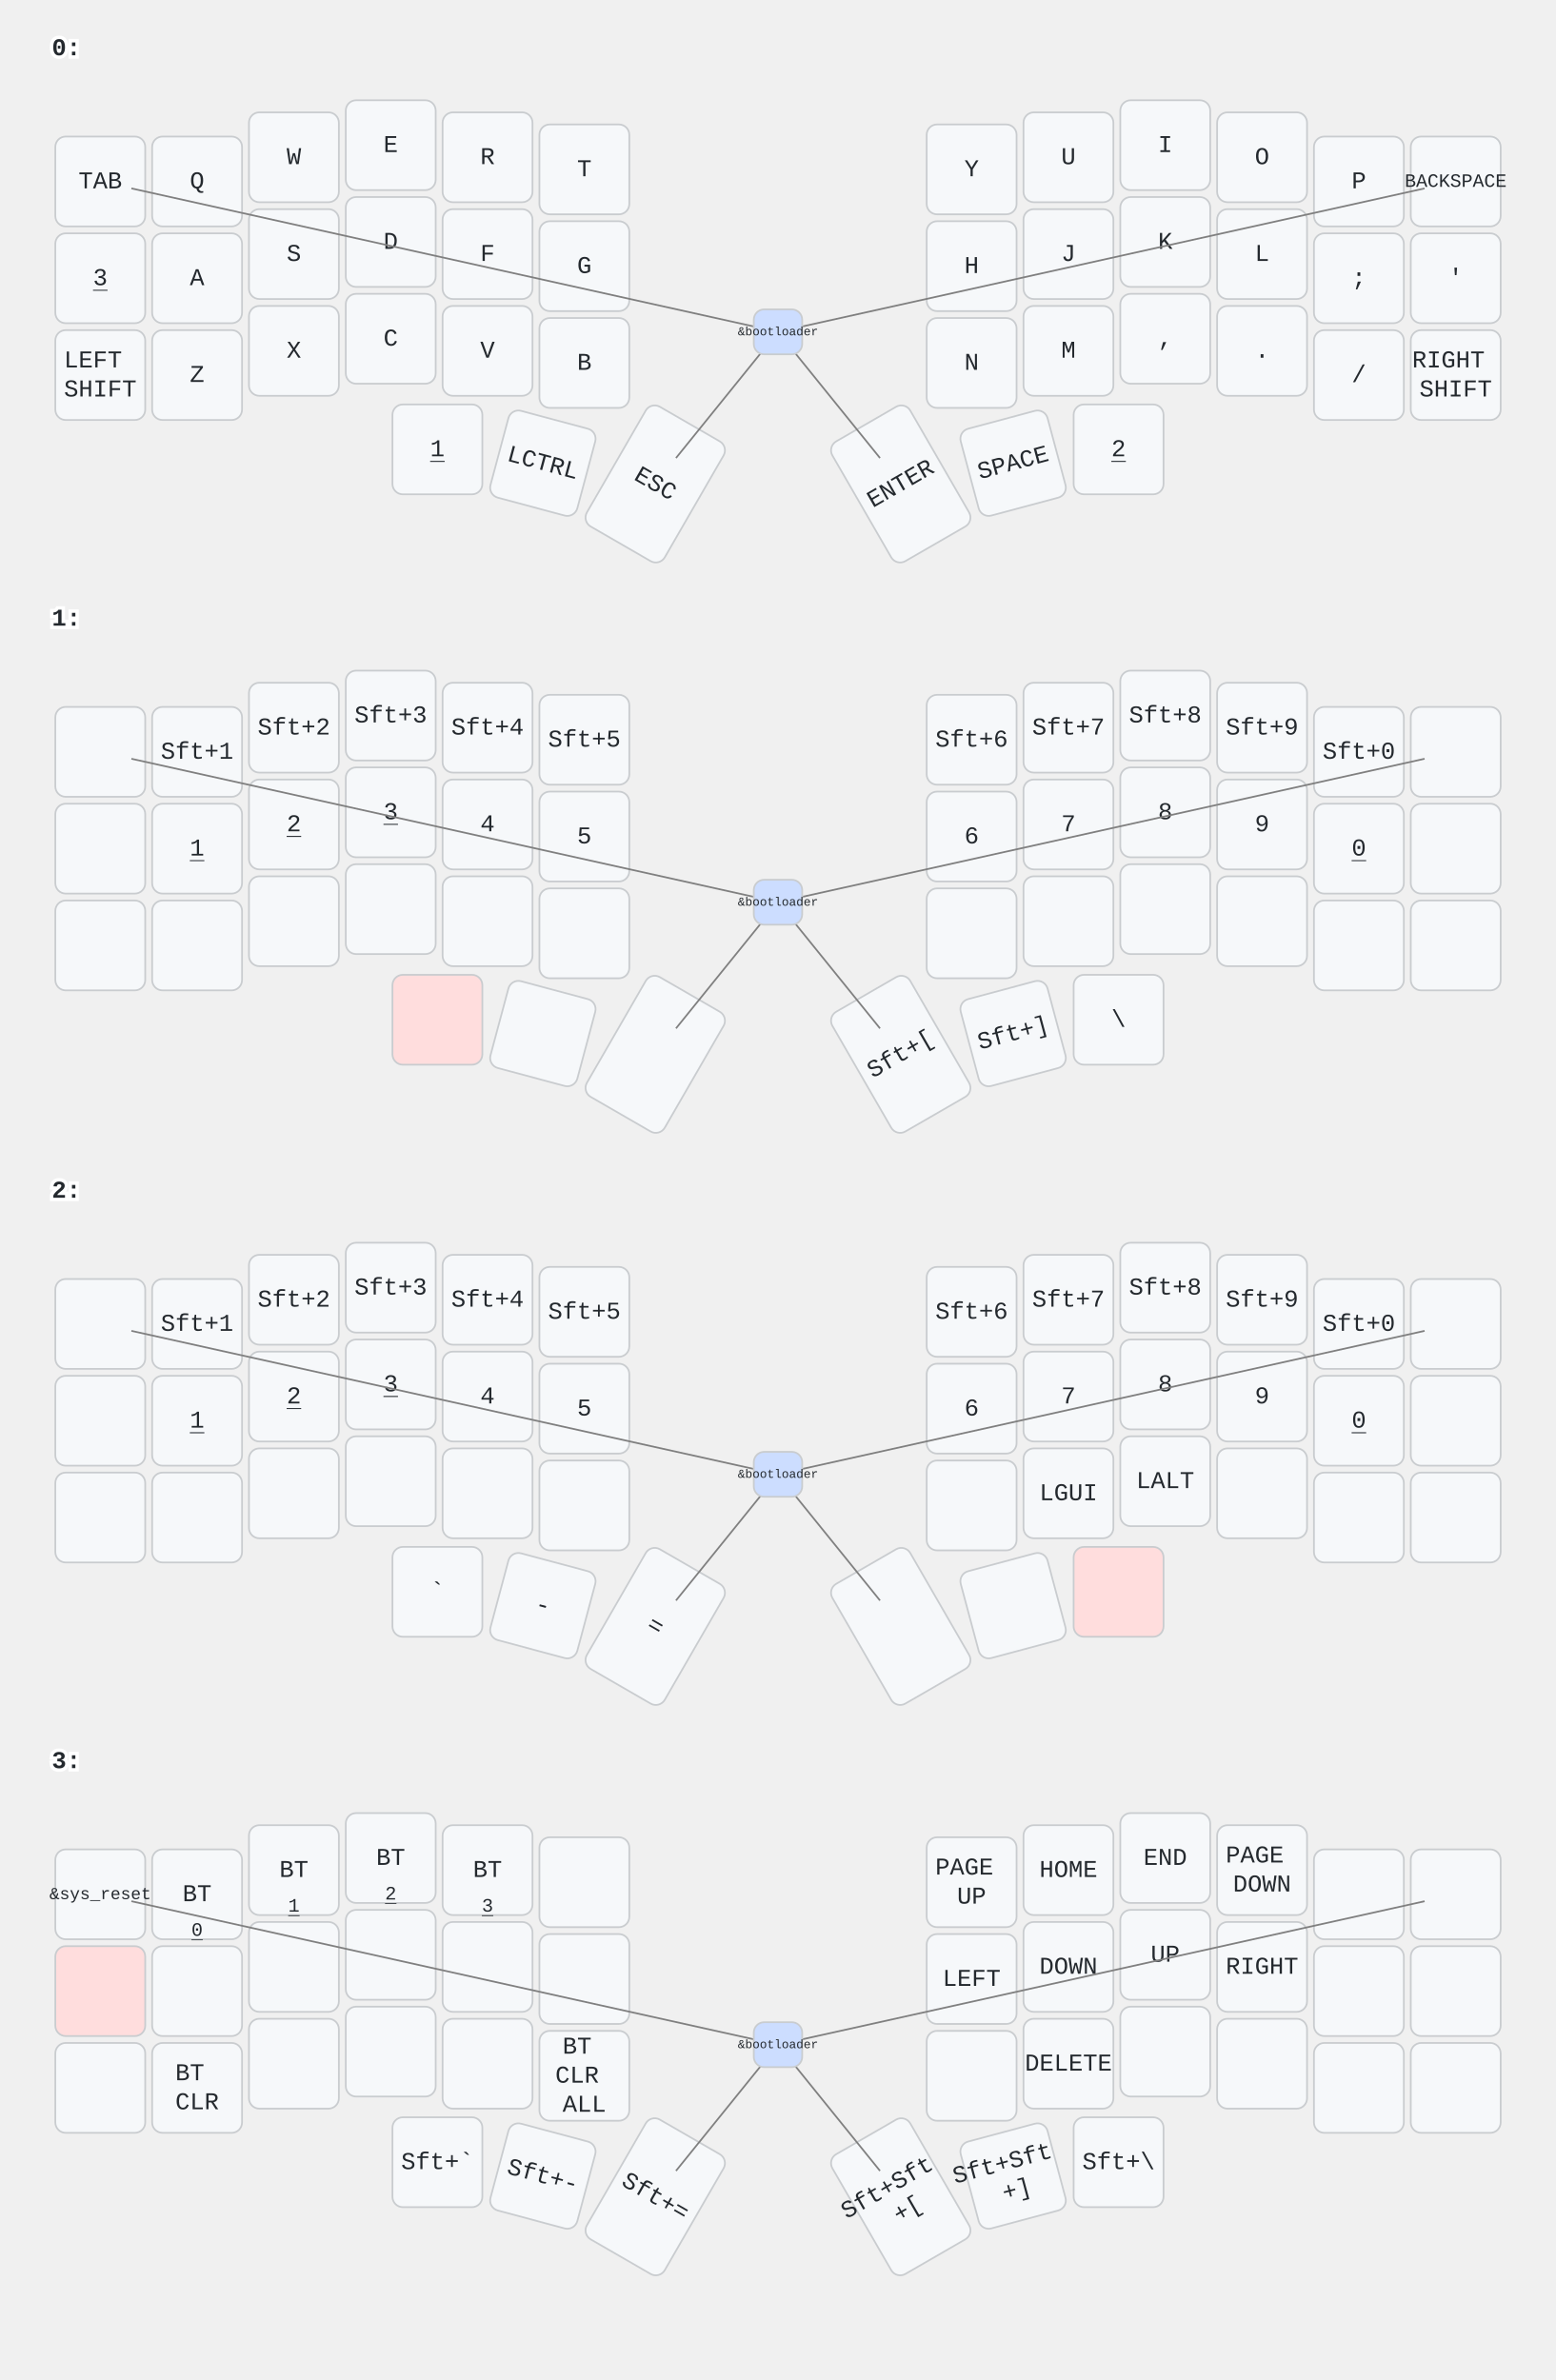
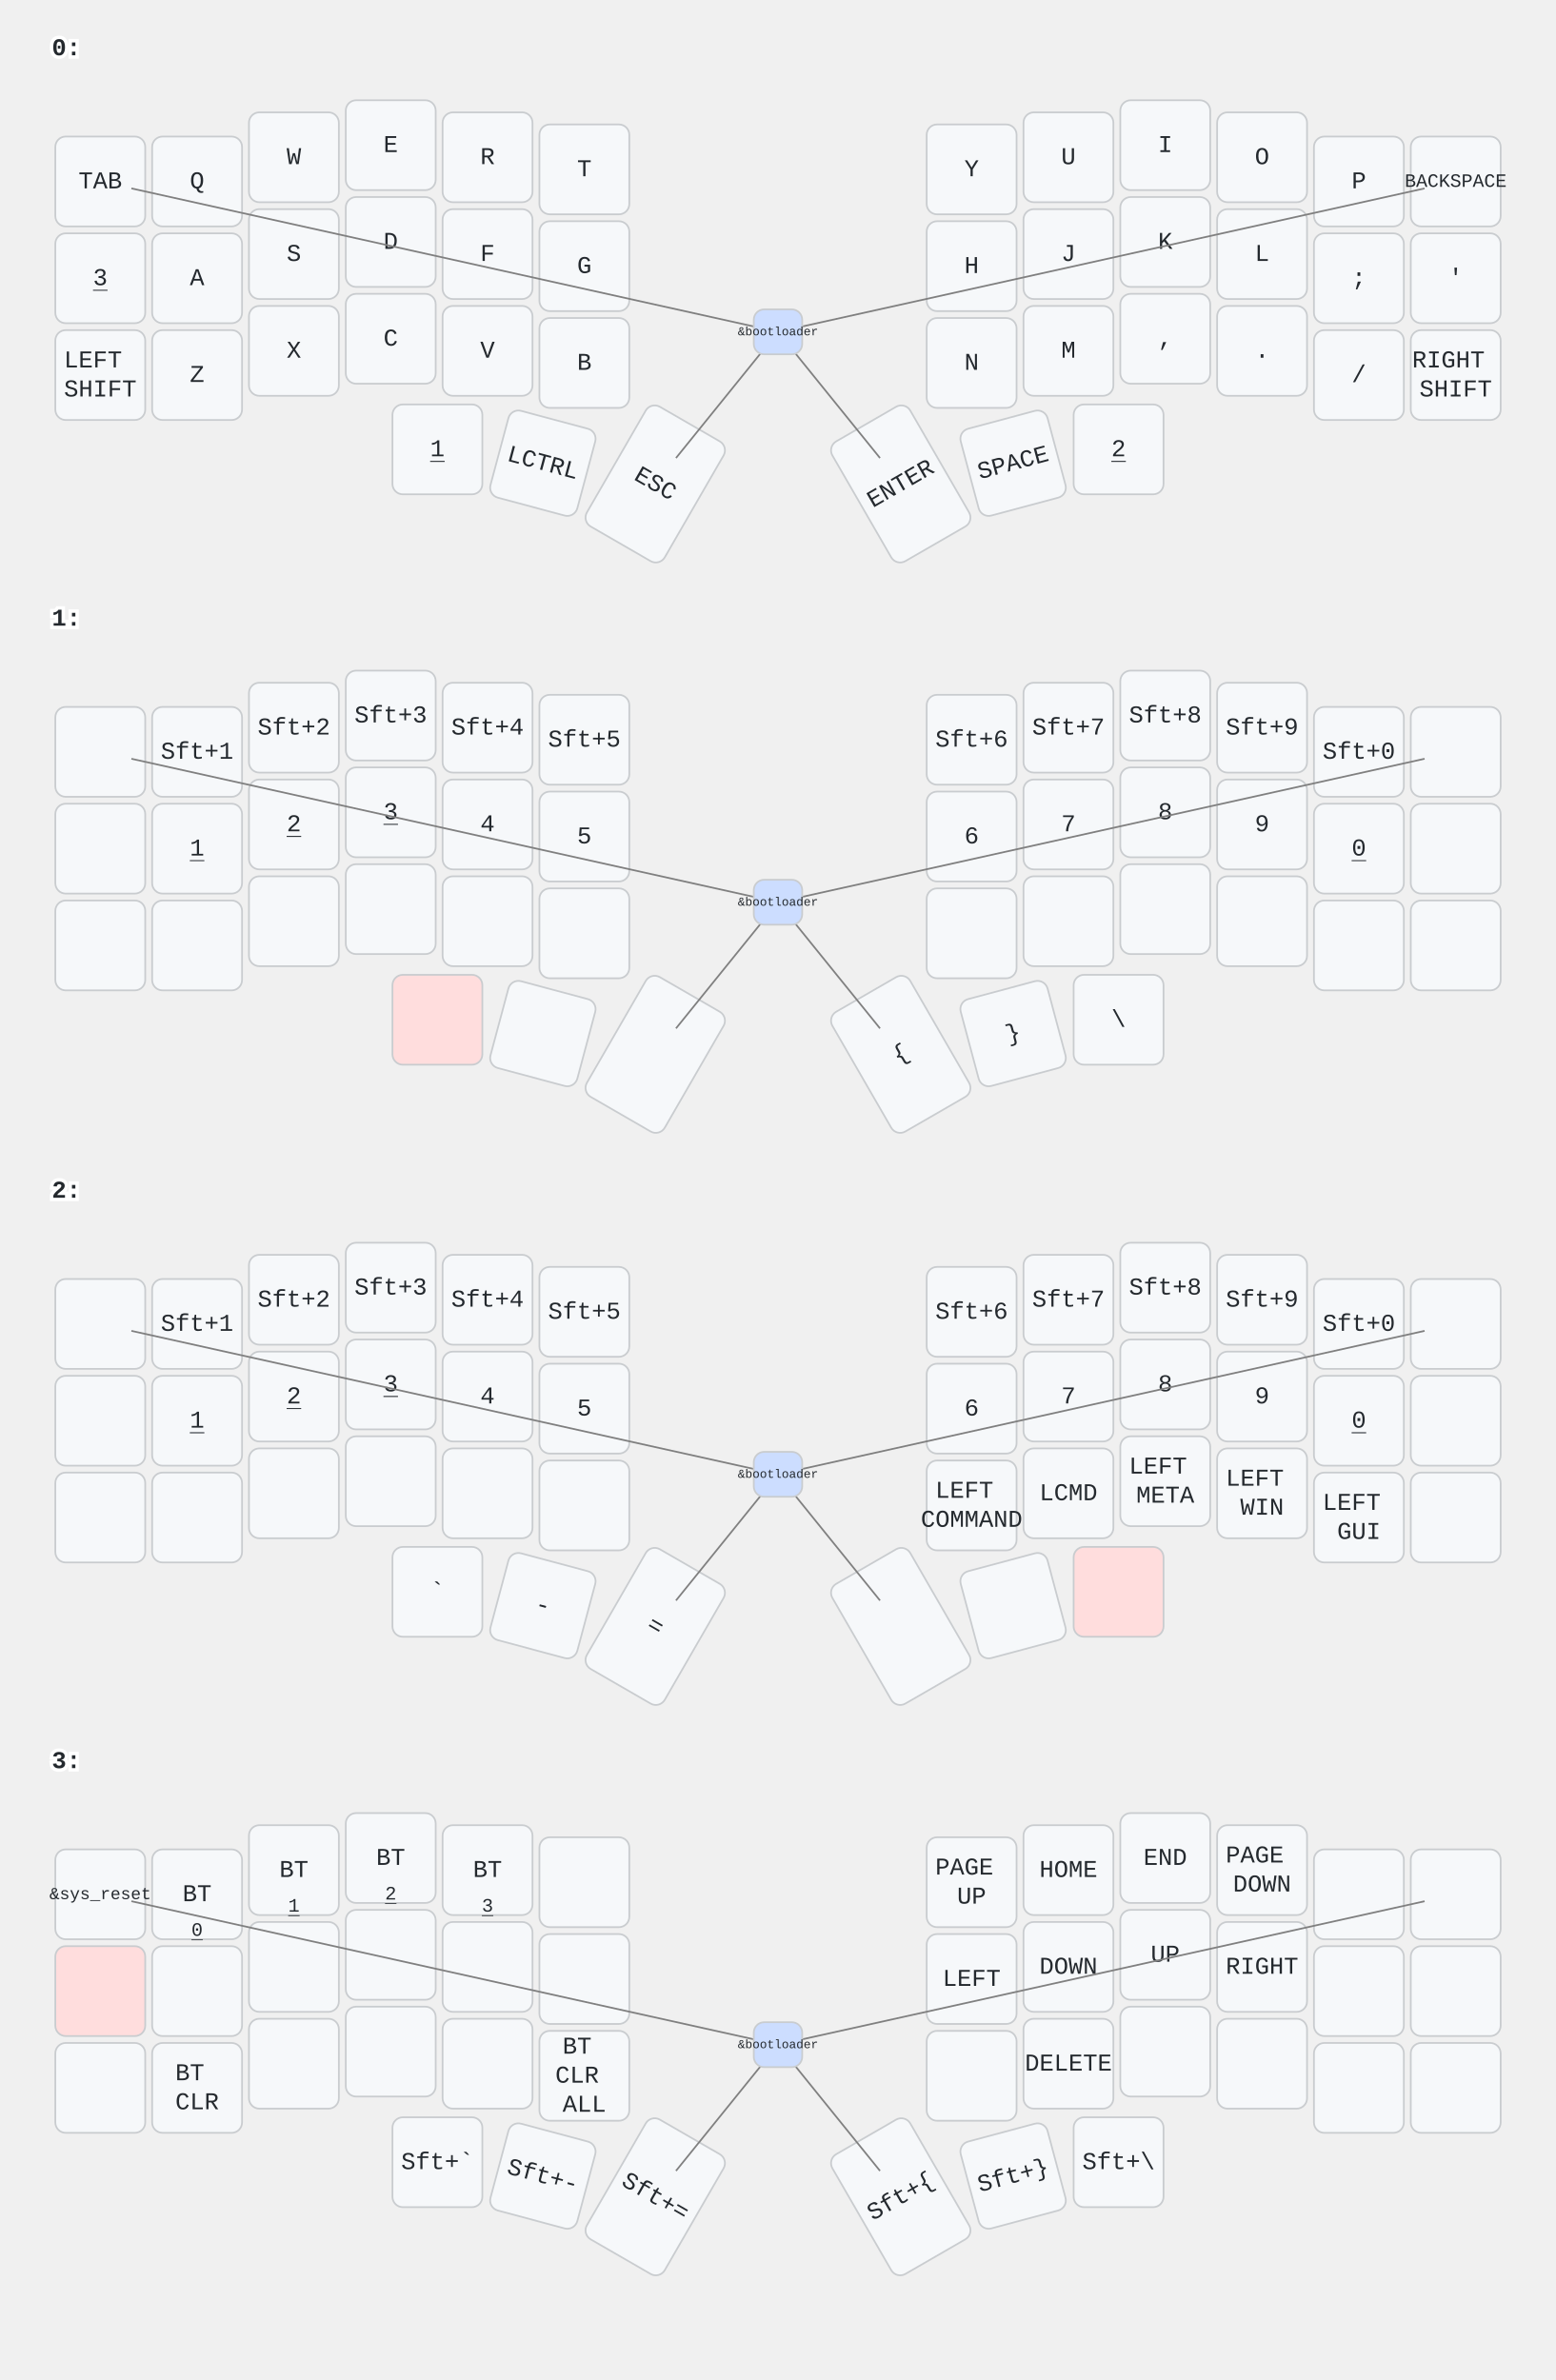
<svg xmlns="http://www.w3.org/2000/svg" width="900" height="1377" viewBox="0 0 900 1377" class="keymap">
  <style>/* inherit to force styles through use tags */
svg path {
    fill: inherit;
}

/* font and background color specifications */
svg.keymap {
    font-family: SFMono-Regular,Consolas,Liberation Mono,Menlo,monospace;
    font-size: 14px;
    font-kerning: normal;
    text-rendering: optimizeLegibility;
    fill: #24292e;
}

/* default key styling */
rect.key {
    fill: #f6f8fa;
}

rect.key, rect.combo {
    stroke: #c9cccf;
    stroke-width: 1;
}

/* default key side styling, only used is draw_key_sides is set */
rect.side {
    filter: brightness(90%);
}

/* color accent for combo boxes */
rect.combo, rect.combo-separate {
    fill: #cdf;
}

/* color accent for held keys */
rect.held, rect.combo.held {
    fill: #fdd;
}

/* color accent for ghost (optional) keys */
rect.ghost, rect.combo.ghost {
    stroke-dasharray: 4, 4;
    stroke-width: 2;
}

text {
    text-anchor: middle;
    dominant-baseline: middle;
}

/* styling for layer labels */
text.label {
    font-weight: bold;
    text-anchor: start;
    stroke: white;
    stroke-width: 4;
    paint-order: stroke;
}

/* styling for optional footer */
text.footer {
    text-anchor: end;
    dominant-baseline: auto;
    stroke: white;
    stroke-width: 4;
    paint-order: stroke;
}

/* styling for combo tap, and key non-tap label text */
text.combo, text.hold, text.shifted, text.left, text.right {
    font-size: 11px;
}

text.hold {
    text-anchor: middle;
    dominant-baseline: auto;
}

text.shifted {
    text-anchor: middle;
    dominant-baseline: hanging;
}

text.left {
    text-anchor: start;
}

text.right {
    text-anchor: end;
}

text.layer-activator {
    text-decoration: underline;
}

/* styling for hold/shifted label text in combo box */
text.combo.hold, text.combo.shifted, text.combo.left, text.combo.right {
    font-size: 8px;
}

/* lighter symbol for transparent keys */
text.trans {
    fill: #7b7e81;
}

/* styling for combo dendrons */
path.combo {
    stroke-width: 1;
    stroke: gray;
    fill: none;
}

/* Start Tabler Icons Cleanup */
/* cannot use height/width with glyphs */
.icon-tabler &gt; path {
    fill: inherit;
    stroke: inherit;
    stroke-width: 2;
}
/* hide tabler's default box */
.icon-tabler &gt; path[stroke="none"][fill="none"] {
    visibility: hidden;
}
/* End Tabler Icons Cleanup */
</style>
  <g transform="translate(30, 0)" class="layer-0">
    <text x="0" y="28" class="label" id="x_x">0:</text>
    <g transform="translate(0, 56)">
      <g transform="translate(28, 49)" class="key keypos-0">
        <rect rx="6" ry="6" x="-26" y="-26" width="52" height="52" class="key" />
        <text x="0" y="0" class="key tap">TAB</text>
      </g>
      <g transform="translate(84, 49)" class="key keypos-1">
        <rect rx="6" ry="6" x="-26" y="-26" width="52" height="52" class="key" />
        <text x="0" y="0" class="key tap">Q</text>
      </g>
      <g transform="translate(140, 35)" class="key keypos-2">
        <rect rx="6" ry="6" x="-26" y="-26" width="52" height="52" class="key" />
        <text x="0" y="0" class="key tap">W</text>
      </g>
      <g transform="translate(196, 28)" class="key keypos-3">
        <rect rx="6" ry="6" x="-26" y="-26" width="52" height="52" class="key" />
        <text x="0" y="0" class="key tap">E</text>
      </g>
      <g transform="translate(252, 35)" class="key keypos-4">
        <rect rx="6" ry="6" x="-26" y="-26" width="52" height="52" class="key" />
        <text x="0" y="0" class="key tap">R</text>
      </g>
      <g transform="translate(308, 42)" class="key keypos-5">
        <rect rx="6" ry="6" x="-26" y="-26" width="52" height="52" class="key" />
        <text x="0" y="0" class="key tap">T</text>
      </g>
      <g transform="translate(532, 42)" class="key keypos-6">
        <rect rx="6" ry="6" x="-26" y="-26" width="52" height="52" class="key" />
        <text x="0" y="0" class="key tap">Y</text>
      </g>
      <g transform="translate(588, 35)" class="key keypos-7">
        <rect rx="6" ry="6" x="-26" y="-26" width="52" height="52" class="key" />
        <text x="0" y="0" class="key tap">U</text>
      </g>
      <g transform="translate(644, 28)" class="key keypos-8">
        <rect rx="6" ry="6" x="-26" y="-26" width="52" height="52" class="key" />
        <text x="0" y="0" class="key tap">I</text>
      </g>
      <g transform="translate(700, 35)" class="key keypos-9">
        <rect rx="6" ry="6" x="-26" y="-26" width="52" height="52" class="key" />
        <text x="0" y="0" class="key tap">O</text>
      </g>
      <g transform="translate(756, 49)" class="key keypos-10">
        <rect rx="6" ry="6" x="-26" y="-26" width="52" height="52" class="key" />
        <text x="0" y="0" class="key tap">P</text>
      </g>
      <g transform="translate(812, 49)" class="key keypos-11">
        <rect rx="6" ry="6" x="-26" y="-26" width="52" height="52" class="key" />
        <text x="0" y="0" class="key tap">
          <tspan style="font-size: 78%">BACKSPACE</tspan>
        </text>
      </g>
      <g transform="translate(28, 105)" class="key keypos-12">
        <rect rx="6" ry="6" x="-26" y="-26" width="52" height="52" class="key" />
        <a href="#x_x">
          <text x="0" y="0" class="key tap layer-activator">3</text>
        </a>
      </g>
      <g transform="translate(84, 105)" class="key keypos-13">
        <rect rx="6" ry="6" x="-26" y="-26" width="52" height="52" class="key" />
        <text x="0" y="0" class="key tap">A</text>
      </g>
      <g transform="translate(140, 91)" class="key keypos-14">
        <rect rx="6" ry="6" x="-26" y="-26" width="52" height="52" class="key" />
        <text x="0" y="0" class="key tap">S</text>
      </g>
      <g transform="translate(196, 84)" class="key keypos-15">
        <rect rx="6" ry="6" x="-26" y="-26" width="52" height="52" class="key" />
        <text x="0" y="0" class="key tap">D</text>
      </g>
      <g transform="translate(252, 91)" class="key keypos-16">
        <rect rx="6" ry="6" x="-26" y="-26" width="52" height="52" class="key" />
        <text x="0" y="0" class="key tap">F</text>
      </g>
      <g transform="translate(308, 98)" class="key keypos-17">
        <rect rx="6" ry="6" x="-26" y="-26" width="52" height="52" class="key" />
        <text x="0" y="0" class="key tap">G</text>
      </g>
      <g transform="translate(532, 98)" class="key keypos-18">
        <rect rx="6" ry="6" x="-26" y="-26" width="52" height="52" class="key" />
        <text x="0" y="0" class="key tap">H</text>
      </g>
      <g transform="translate(588, 91)" class="key keypos-19">
        <rect rx="6" ry="6" x="-26" y="-26" width="52" height="52" class="key" />
        <text x="0" y="0" class="key tap">J</text>
      </g>
      <g transform="translate(644, 84)" class="key keypos-20">
        <rect rx="6" ry="6" x="-26" y="-26" width="52" height="52" class="key" />
        <text x="0" y="0" class="key tap">K</text>
      </g>
      <g transform="translate(700, 91)" class="key keypos-21">
        <rect rx="6" ry="6" x="-26" y="-26" width="52" height="52" class="key" />
        <text x="0" y="0" class="key tap">L</text>
      </g>
      <g transform="translate(756, 105)" class="key keypos-22">
        <rect rx="6" ry="6" x="-26" y="-26" width="52" height="52" class="key" />
        <text x="0" y="0" class="key tap">;</text>
      </g>
      <g transform="translate(812, 105)" class="key keypos-23">
        <rect rx="6" ry="6" x="-26" y="-26" width="52" height="52" class="key" />
        <text x="0" y="0" class="key tap">'</text>
      </g>
      <g transform="translate(28, 161)" class="key keypos-24">
        <rect rx="6" ry="6" x="-26" y="-26" width="52" height="52" class="key" />
        <text x="0" y="0" class="key tap">
          <tspan x="0" dy="-0.6em">LEFT</tspan>
          <tspan x="0" dy="1.2em">SHIFT</tspan>
        </text>
      </g>
      <g transform="translate(84, 161)" class="key keypos-25">
        <rect rx="6" ry="6" x="-26" y="-26" width="52" height="52" class="key" />
        <text x="0" y="0" class="key tap">Z</text>
      </g>
      <g transform="translate(140, 147)" class="key keypos-26">
        <rect rx="6" ry="6" x="-26" y="-26" width="52" height="52" class="key" />
        <text x="0" y="0" class="key tap">X</text>
      </g>
      <g transform="translate(196, 140)" class="key keypos-27">
        <rect rx="6" ry="6" x="-26" y="-26" width="52" height="52" class="key" />
        <text x="0" y="0" class="key tap">C</text>
      </g>
      <g transform="translate(252, 147)" class="key keypos-28">
        <rect rx="6" ry="6" x="-26" y="-26" width="52" height="52" class="key" />
        <text x="0" y="0" class="key tap">V</text>
      </g>
      <g transform="translate(308, 154)" class="key keypos-29">
        <rect rx="6" ry="6" x="-26" y="-26" width="52" height="52" class="key" />
        <text x="0" y="0" class="key tap">B</text>
      </g>
      <g transform="translate(532, 154)" class="key keypos-30">
        <rect rx="6" ry="6" x="-26" y="-26" width="52" height="52" class="key" />
        <text x="0" y="0" class="key tap">N</text>
      </g>
      <g transform="translate(588, 147)" class="key keypos-31">
        <rect rx="6" ry="6" x="-26" y="-26" width="52" height="52" class="key" />
        <text x="0" y="0" class="key tap">M</text>
      </g>
      <g transform="translate(644, 140)" class="key keypos-32">
        <rect rx="6" ry="6" x="-26" y="-26" width="52" height="52" class="key" />
        <text x="0" y="0" class="key tap">,</text>
      </g>
      <g transform="translate(700, 147)" class="key keypos-33">
        <rect rx="6" ry="6" x="-26" y="-26" width="52" height="52" class="key" />
        <text x="0" y="0" class="key tap">.</text>
      </g>
      <g transform="translate(756, 161)" class="key keypos-34">
        <rect rx="6" ry="6" x="-26" y="-26" width="52" height="52" class="key" />
        <text x="0" y="0" class="key tap">/</text>
      </g>
      <g transform="translate(812, 161)" class="key keypos-35">
        <rect rx="6" ry="6" x="-26" y="-26" width="52" height="52" class="key" />
        <text x="0" y="0" class="key tap">
          <tspan x="0" dy="-0.6em">RIGHT</tspan>
          <tspan x="0" dy="1.2em">SHIFT</tspan>
        </text>
      </g>
      <g transform="translate(223, 204)" class="key keypos-36">
        <rect rx="6" ry="6" x="-26" y="-26" width="52" height="52" class="key" />
        <a href="#x_x">
          <text x="0" y="0" class="key tap layer-activator">1</text>
        </a>
      </g>
      <g transform="translate(284, 212) rotate(15.0)" class="key keypos-37">
        <rect rx="6" ry="6" x="-26" y="-26" width="52" height="52" class="key" />
        <text x="0" y="0" class="key tap">LCTRL</text>
      </g>
      <g transform="translate(349, 224) rotate(30.0)" class="key keypos-38">
        <rect rx="6" ry="6" x="-26" y="-40" width="52" height="80" class="key" />
        <text x="0" y="0" class="key tap">ESC</text>
      </g>
      <g transform="translate(491, 224) rotate(-30.0)" class="key keypos-39">
        <rect rx="6" ry="6" x="-26" y="-40" width="52" height="80" class="key" />
        <text x="0" y="0" class="key tap">ENTER</text>
      </g>
      <g transform="translate(556, 212) rotate(-15.0)" class="key keypos-40">
        <rect rx="6" ry="6" x="-26" y="-26" width="52" height="52" class="key" />
        <text x="0" y="0" class="key tap">SPACE</text>
      </g>
      <g transform="translate(617, 204)" class="key keypos-41">
        <rect rx="6" ry="6" x="-26" y="-26" width="52" height="52" class="key" />
        <a href="#x_x">
          <text x="0" y="0" class="key tap layer-activator">2</text>
        </a>
      </g>
      <g class="combo combopos-0">
        <path d="M420,136 l-374,-83" class="combo" />
        <path d="M420,136 l374,-83" class="combo" />
        <path d="M420,136 l-59,73" class="combo" />
        <path d="M420,136 l59,73" class="combo" />
        <rect rx="6" ry="6" x="406" y="123" width="28" height="26" class="combo" />
        <text x="420" y="136" class="combo tap">
          <tspan style="font-size: 64%">&amp;bootloader</tspan>
        </text>
      </g>
    </g>
  </g>
  <g transform="translate(30, 330)" class="layer-1">
    <text x="0" y="28" class="label" id="x_x">1:</text>
    <g transform="translate(0, 56)">
      <g transform="translate(28, 49)" class="key keypos-0">
        <rect rx="6" ry="6" x="-26" y="-26" width="52" height="52" class="key" />
      </g>
      <g transform="translate(84, 49)" class="key keypos-1">
        <rect rx="6" ry="6" x="-26" y="-26" width="52" height="52" class="key" />
        <text x="0" y="0" class="key tap">Sft+1</text>
      </g>
      <g transform="translate(140, 35)" class="key keypos-2">
        <rect rx="6" ry="6" x="-26" y="-26" width="52" height="52" class="key" />
        <text x="0" y="0" class="key tap">Sft+2</text>
      </g>
      <g transform="translate(196, 28)" class="key keypos-3">
        <rect rx="6" ry="6" x="-26" y="-26" width="52" height="52" class="key" />
        <text x="0" y="0" class="key tap">Sft+3</text>
      </g>
      <g transform="translate(252, 35)" class="key keypos-4">
        <rect rx="6" ry="6" x="-26" y="-26" width="52" height="52" class="key" />
        <text x="0" y="0" class="key tap">Sft+4</text>
      </g>
      <g transform="translate(308, 42)" class="key keypos-5">
        <rect rx="6" ry="6" x="-26" y="-26" width="52" height="52" class="key" />
        <text x="0" y="0" class="key tap">Sft+5</text>
      </g>
      <g transform="translate(532, 42)" class="key keypos-6">
        <rect rx="6" ry="6" x="-26" y="-26" width="52" height="52" class="key" />
        <text x="0" y="0" class="key tap">Sft+6</text>
      </g>
      <g transform="translate(588, 35)" class="key keypos-7">
        <rect rx="6" ry="6" x="-26" y="-26" width="52" height="52" class="key" />
        <text x="0" y="0" class="key tap">Sft+7</text>
      </g>
      <g transform="translate(644, 28)" class="key keypos-8">
        <rect rx="6" ry="6" x="-26" y="-26" width="52" height="52" class="key" />
        <text x="0" y="0" class="key tap">Sft+8</text>
      </g>
      <g transform="translate(700, 35)" class="key keypos-9">
        <rect rx="6" ry="6" x="-26" y="-26" width="52" height="52" class="key" />
        <text x="0" y="0" class="key tap">Sft+9</text>
      </g>
      <g transform="translate(756, 49)" class="key keypos-10">
        <rect rx="6" ry="6" x="-26" y="-26" width="52" height="52" class="key" />
        <text x="0" y="0" class="key tap">Sft+0</text>
      </g>
      <g transform="translate(812, 49)" class="key keypos-11">
        <rect rx="6" ry="6" x="-26" y="-26" width="52" height="52" class="key" />
      </g>
      <g transform="translate(28, 105)" class="key keypos-12">
        <rect rx="6" ry="6" x="-26" y="-26" width="52" height="52" class="key" />
      </g>
      <g transform="translate(84, 105)" class="key keypos-13">
        <rect rx="6" ry="6" x="-26" y="-26" width="52" height="52" class="key" />
        <a href="#x_x">
          <text x="0" y="0" class="key tap layer-activator">1</text>
        </a>
      </g>
      <g transform="translate(140, 91)" class="key keypos-14">
        <rect rx="6" ry="6" x="-26" y="-26" width="52" height="52" class="key" />
        <a href="#x_x">
          <text x="0" y="0" class="key tap layer-activator">2</text>
        </a>
      </g>
      <g transform="translate(196, 84)" class="key keypos-15">
        <rect rx="6" ry="6" x="-26" y="-26" width="52" height="52" class="key" />
        <a href="#x_x">
          <text x="0" y="0" class="key tap layer-activator">3</text>
        </a>
      </g>
      <g transform="translate(252, 91)" class="key keypos-16">
        <rect rx="6" ry="6" x="-26" y="-26" width="52" height="52" class="key" />
        <text x="0" y="0" class="key tap">4</text>
      </g>
      <g transform="translate(308, 98)" class="key keypos-17">
        <rect rx="6" ry="6" x="-26" y="-26" width="52" height="52" class="key" />
        <text x="0" y="0" class="key tap">5</text>
      </g>
      <g transform="translate(532, 98)" class="key keypos-18">
        <rect rx="6" ry="6" x="-26" y="-26" width="52" height="52" class="key" />
        <text x="0" y="0" class="key tap">6</text>
      </g>
      <g transform="translate(588, 91)" class="key keypos-19">
        <rect rx="6" ry="6" x="-26" y="-26" width="52" height="52" class="key" />
        <text x="0" y="0" class="key tap">7</text>
      </g>
      <g transform="translate(644, 84)" class="key keypos-20">
        <rect rx="6" ry="6" x="-26" y="-26" width="52" height="52" class="key" />
        <text x="0" y="0" class="key tap">8</text>
      </g>
      <g transform="translate(700, 91)" class="key keypos-21">
        <rect rx="6" ry="6" x="-26" y="-26" width="52" height="52" class="key" />
        <text x="0" y="0" class="key tap">9</text>
      </g>
      <g transform="translate(756, 105)" class="key keypos-22">
        <rect rx="6" ry="6" x="-26" y="-26" width="52" height="52" class="key" />
        <a href="#x_x">
          <text x="0" y="0" class="key tap layer-activator">0</text>
        </a>
      </g>
      <g transform="translate(812, 105)" class="key keypos-23">
        <rect rx="6" ry="6" x="-26" y="-26" width="52" height="52" class="key" />
      </g>
      <g transform="translate(28, 161)" class="key keypos-24">
        <rect rx="6" ry="6" x="-26" y="-26" width="52" height="52" class="key" />
      </g>
      <g transform="translate(84, 161)" class="key keypos-25">
        <rect rx="6" ry="6" x="-26" y="-26" width="52" height="52" class="key" />
      </g>
      <g transform="translate(140, 147)" class="key keypos-26">
        <rect rx="6" ry="6" x="-26" y="-26" width="52" height="52" class="key" />
      </g>
      <g transform="translate(196, 140)" class="key keypos-27">
        <rect rx="6" ry="6" x="-26" y="-26" width="52" height="52" class="key" />
      </g>
      <g transform="translate(252, 147)" class="key keypos-28">
        <rect rx="6" ry="6" x="-26" y="-26" width="52" height="52" class="key" />
      </g>
      <g transform="translate(308, 154)" class="key keypos-29">
        <rect rx="6" ry="6" x="-26" y="-26" width="52" height="52" class="key" />
      </g>
      <g transform="translate(532, 154)" class="key keypos-30">
        <rect rx="6" ry="6" x="-26" y="-26" width="52" height="52" class="key" />
      </g>
      <g transform="translate(588, 147)" class="key keypos-31">
        <rect rx="6" ry="6" x="-26" y="-26" width="52" height="52" class="key" />
      </g>
      <g transform="translate(644, 140)" class="key keypos-32">
        <rect rx="6" ry="6" x="-26" y="-26" width="52" height="52" class="key" />
      </g>
      <g transform="translate(700, 147)" class="key keypos-33">
        <rect rx="6" ry="6" x="-26" y="-26" width="52" height="52" class="key" />
      </g>
      <g transform="translate(756, 161)" class="key keypos-34">
        <rect rx="6" ry="6" x="-26" y="-26" width="52" height="52" class="key" />
      </g>
      <g transform="translate(812, 161)" class="key keypos-35">
        <rect rx="6" ry="6" x="-26" y="-26" width="52" height="52" class="key" />
      </g>
      <g transform="translate(223, 204)" class="key held keypos-36">
        <rect rx="6" ry="6" x="-26" y="-26" width="52" height="52" class="key held" />
      </g>
      <g transform="translate(284, 212) rotate(15.0)" class="key keypos-37">
        <rect rx="6" ry="6" x="-26" y="-26" width="52" height="52" class="key" />
      </g>
      <g transform="translate(349, 224) rotate(30.0)" class="key keypos-38">
        <rect rx="6" ry="6" x="-26" y="-40" width="52" height="80" class="key" />
      </g>
      <g transform="translate(491, 224) rotate(-30.0)" class="key keypos-39">
        <rect rx="6" ry="6" x="-26" y="-40" width="52" height="80" class="key" />
-         <text x="0" y="0" class="key tap">Sft+[</text>
+         <text x="0" y="0" class="key tap">{</text>
      </g>
      <g transform="translate(556, 212) rotate(-15.0)" class="key keypos-40">
        <rect rx="6" ry="6" x="-26" y="-26" width="52" height="52" class="key" />
-         <text x="0" y="0" class="key tap">Sft+]</text>
+         <text x="0" y="0" class="key tap">}</text>
      </g>
      <g transform="translate(617, 204)" class="key keypos-41">
        <rect rx="6" ry="6" x="-26" y="-26" width="52" height="52" class="key" />
        <text x="0" y="0" class="key tap">\</text>
      </g>
      <g class="combo combopos-0">
        <path d="M420,136 l-374,-83" class="combo" />
        <path d="M420,136 l374,-83" class="combo" />
        <path d="M420,136 l-59,73" class="combo" />
        <path d="M420,136 l59,73" class="combo" />
        <rect rx="6" ry="6" x="406" y="123" width="28" height="26" class="combo" />
        <text x="420" y="136" class="combo tap">
          <tspan style="font-size: 64%">&amp;bootloader</tspan>
        </text>
      </g>
    </g>
  </g>
  <g transform="translate(30, 661)" class="layer-2">
    <text x="0" y="28" class="label" id="x_x">2:</text>
    <g transform="translate(0, 56)">
      <g transform="translate(28, 49)" class="key keypos-0">
        <rect rx="6" ry="6" x="-26" y="-26" width="52" height="52" class="key" />
      </g>
      <g transform="translate(84, 49)" class="key keypos-1">
        <rect rx="6" ry="6" x="-26" y="-26" width="52" height="52" class="key" />
        <text x="0" y="0" class="key tap">Sft+1</text>
      </g>
      <g transform="translate(140, 35)" class="key keypos-2">
        <rect rx="6" ry="6" x="-26" y="-26" width="52" height="52" class="key" />
        <text x="0" y="0" class="key tap">Sft+2</text>
      </g>
      <g transform="translate(196, 28)" class="key keypos-3">
        <rect rx="6" ry="6" x="-26" y="-26" width="52" height="52" class="key" />
        <text x="0" y="0" class="key tap">Sft+3</text>
      </g>
      <g transform="translate(252, 35)" class="key keypos-4">
        <rect rx="6" ry="6" x="-26" y="-26" width="52" height="52" class="key" />
        <text x="0" y="0" class="key tap">Sft+4</text>
      </g>
      <g transform="translate(308, 42)" class="key keypos-5">
        <rect rx="6" ry="6" x="-26" y="-26" width="52" height="52" class="key" />
        <text x="0" y="0" class="key tap">Sft+5</text>
      </g>
      <g transform="translate(532, 42)" class="key keypos-6">
        <rect rx="6" ry="6" x="-26" y="-26" width="52" height="52" class="key" />
        <text x="0" y="0" class="key tap">Sft+6</text>
      </g>
      <g transform="translate(588, 35)" class="key keypos-7">
        <rect rx="6" ry="6" x="-26" y="-26" width="52" height="52" class="key" />
        <text x="0" y="0" class="key tap">Sft+7</text>
      </g>
      <g transform="translate(644, 28)" class="key keypos-8">
        <rect rx="6" ry="6" x="-26" y="-26" width="52" height="52" class="key" />
        <text x="0" y="0" class="key tap">Sft+8</text>
      </g>
      <g transform="translate(700, 35)" class="key keypos-9">
        <rect rx="6" ry="6" x="-26" y="-26" width="52" height="52" class="key" />
        <text x="0" y="0" class="key tap">Sft+9</text>
      </g>
      <g transform="translate(756, 49)" class="key keypos-10">
        <rect rx="6" ry="6" x="-26" y="-26" width="52" height="52" class="key" />
        <text x="0" y="0" class="key tap">Sft+0</text>
      </g>
      <g transform="translate(812, 49)" class="key keypos-11">
        <rect rx="6" ry="6" x="-26" y="-26" width="52" height="52" class="key" />
      </g>
      <g transform="translate(28, 105)" class="key keypos-12">
        <rect rx="6" ry="6" x="-26" y="-26" width="52" height="52" class="key" />
      </g>
      <g transform="translate(84, 105)" class="key keypos-13">
        <rect rx="6" ry="6" x="-26" y="-26" width="52" height="52" class="key" />
        <a href="#x_x">
          <text x="0" y="0" class="key tap layer-activator">1</text>
        </a>
      </g>
      <g transform="translate(140, 91)" class="key keypos-14">
        <rect rx="6" ry="6" x="-26" y="-26" width="52" height="52" class="key" />
        <a href="#x_x">
          <text x="0" y="0" class="key tap layer-activator">2</text>
        </a>
      </g>
      <g transform="translate(196, 84)" class="key keypos-15">
        <rect rx="6" ry="6" x="-26" y="-26" width="52" height="52" class="key" />
        <a href="#x_x">
          <text x="0" y="0" class="key tap layer-activator">3</text>
        </a>
      </g>
      <g transform="translate(252, 91)" class="key keypos-16">
        <rect rx="6" ry="6" x="-26" y="-26" width="52" height="52" class="key" />
        <text x="0" y="0" class="key tap">4</text>
      </g>
      <g transform="translate(308, 98)" class="key keypos-17">
        <rect rx="6" ry="6" x="-26" y="-26" width="52" height="52" class="key" />
        <text x="0" y="0" class="key tap">5</text>
      </g>
      <g transform="translate(532, 98)" class="key keypos-18">
        <rect rx="6" ry="6" x="-26" y="-26" width="52" height="52" class="key" />
        <text x="0" y="0" class="key tap">6</text>
      </g>
      <g transform="translate(588, 91)" class="key keypos-19">
        <rect rx="6" ry="6" x="-26" y="-26" width="52" height="52" class="key" />
        <text x="0" y="0" class="key tap">7</text>
      </g>
      <g transform="translate(644, 84)" class="key keypos-20">
        <rect rx="6" ry="6" x="-26" y="-26" width="52" height="52" class="key" />
        <text x="0" y="0" class="key tap">8</text>
      </g>
      <g transform="translate(700, 91)" class="key keypos-21">
        <rect rx="6" ry="6" x="-26" y="-26" width="52" height="52" class="key" />
        <text x="0" y="0" class="key tap">9</text>
      </g>
      <g transform="translate(756, 105)" class="key keypos-22">
        <rect rx="6" ry="6" x="-26" y="-26" width="52" height="52" class="key" />
        <a href="#x_x">
          <text x="0" y="0" class="key tap layer-activator">0</text>
        </a>
      </g>
      <g transform="translate(812, 105)" class="key keypos-23">
        <rect rx="6" ry="6" x="-26" y="-26" width="52" height="52" class="key" />
      </g>
      <g transform="translate(28, 161)" class="key keypos-24">
        <rect rx="6" ry="6" x="-26" y="-26" width="52" height="52" class="key" />
      </g>
      <g transform="translate(84, 161)" class="key keypos-25">
        <rect rx="6" ry="6" x="-26" y="-26" width="52" height="52" class="key" />
      </g>
      <g transform="translate(140, 147)" class="key keypos-26">
        <rect rx="6" ry="6" x="-26" y="-26" width="52" height="52" class="key" />
      </g>
      <g transform="translate(196, 140)" class="key keypos-27">
        <rect rx="6" ry="6" x="-26" y="-26" width="52" height="52" class="key" />
      </g>
      <g transform="translate(252, 147)" class="key keypos-28">
        <rect rx="6" ry="6" x="-26" y="-26" width="52" height="52" class="key" />
      </g>
      <g transform="translate(308, 154)" class="key keypos-29">
        <rect rx="6" ry="6" x="-26" y="-26" width="52" height="52" class="key" />
      </g>
      <g transform="translate(532, 154)" class="key keypos-30">
        <rect rx="6" ry="6" x="-26" y="-26" width="52" height="52" class="key" />
+         <text x="0" y="0" class="key tap">
+           <tspan x="0" dy="-0.6em">LEFT</tspan>
+           <tspan x="0" dy="1.2em">COMMAND</tspan>
+         </text>
      </g>
      <g transform="translate(588, 147)" class="key keypos-31">
        <rect rx="6" ry="6" x="-26" y="-26" width="52" height="52" class="key" />
-         <text x="0" y="0" class="key tap">LGUI</text>
+         <text x="0" y="0" class="key tap">LCMD</text>
      </g>
      <g transform="translate(644, 140)" class="key keypos-32">
        <rect rx="6" ry="6" x="-26" y="-26" width="52" height="52" class="key" />
-         <text x="0" y="0" class="key tap">LALT</text>
+         <text x="0" y="0" class="key tap">
+           <tspan x="0" dy="-0.6em">LEFT</tspan>
+           <tspan x="0" dy="1.2em">META</tspan>
+         </text>
      </g>
      <g transform="translate(700, 147)" class="key keypos-33">
        <rect rx="6" ry="6" x="-26" y="-26" width="52" height="52" class="key" />
+         <text x="0" y="0" class="key tap">
+           <tspan x="0" dy="-0.6em">LEFT</tspan>
+           <tspan x="0" dy="1.2em">WIN</tspan>
+         </text>
      </g>
      <g transform="translate(756, 161)" class="key keypos-34">
        <rect rx="6" ry="6" x="-26" y="-26" width="52" height="52" class="key" />
+         <text x="0" y="0" class="key tap">
+           <tspan x="0" dy="-0.6em">LEFT</tspan>
+           <tspan x="0" dy="1.2em">GUI</tspan>
+         </text>
      </g>
      <g transform="translate(812, 161)" class="key keypos-35">
        <rect rx="6" ry="6" x="-26" y="-26" width="52" height="52" class="key" />
      </g>
      <g transform="translate(223, 204)" class="key keypos-36">
        <rect rx="6" ry="6" x="-26" y="-26" width="52" height="52" class="key" />
        <text x="0" y="0" class="key tap">`</text>
      </g>
      <g transform="translate(284, 212) rotate(15.0)" class="key keypos-37">
        <rect rx="6" ry="6" x="-26" y="-26" width="52" height="52" class="key" />
        <text x="0" y="0" class="key tap">-</text>
      </g>
      <g transform="translate(349, 224) rotate(30.0)" class="key keypos-38">
        <rect rx="6" ry="6" x="-26" y="-40" width="52" height="80" class="key" />
        <text x="0" y="0" class="key tap">=</text>
      </g>
      <g transform="translate(491, 224) rotate(-30.0)" class="key keypos-39">
        <rect rx="6" ry="6" x="-26" y="-40" width="52" height="80" class="key" />
      </g>
      <g transform="translate(556, 212) rotate(-15.0)" class="key keypos-40">
        <rect rx="6" ry="6" x="-26" y="-26" width="52" height="52" class="key" />
      </g>
      <g transform="translate(617, 204)" class="key held keypos-41">
        <rect rx="6" ry="6" x="-26" y="-26" width="52" height="52" class="key held" />
      </g>
      <g class="combo combopos-0">
        <path d="M420,136 l-374,-83" class="combo" />
        <path d="M420,136 l374,-83" class="combo" />
        <path d="M420,136 l-59,73" class="combo" />
        <path d="M420,136 l59,73" class="combo" />
        <rect rx="6" ry="6" x="406" y="123" width="28" height="26" class="combo" />
        <text x="420" y="136" class="combo tap">
          <tspan style="font-size: 64%">&amp;bootloader</tspan>
        </text>
      </g>
    </g>
  </g>
  <g transform="translate(30, 991)" class="layer-3">
    <text x="0" y="28" class="label" id="x_x">3:</text>
    <g transform="translate(0, 56)">
      <g transform="translate(28, 49)" class="key keypos-0">
        <rect rx="6" ry="6" x="-26" y="-26" width="52" height="52" class="key" />
        <text x="0" y="0" class="key tap">
          <tspan style="font-size: 70%">&amp;sys_reset</tspan>
        </text>
      </g>
      <g transform="translate(84, 49)" class="key keypos-1">
        <rect rx="6" ry="6" x="-26" y="-26" width="52" height="52" class="key" />
        <text x="0" y="0" class="key tap">BT</text>
        <a href="#x_x">
          <text x="0" y="24" class="key hold layer-activator">0</text>
        </a>
      </g>
      <g transform="translate(140, 35)" class="key keypos-2">
        <rect rx="6" ry="6" x="-26" y="-26" width="52" height="52" class="key" />
        <text x="0" y="0" class="key tap">BT</text>
        <a href="#x_x">
          <text x="0" y="24" class="key hold layer-activator">1</text>
        </a>
      </g>
      <g transform="translate(196, 28)" class="key keypos-3">
        <rect rx="6" ry="6" x="-26" y="-26" width="52" height="52" class="key" />
        <text x="0" y="0" class="key tap">BT</text>
        <a href="#x_x">
          <text x="0" y="24" class="key hold layer-activator">2</text>
        </a>
      </g>
      <g transform="translate(252, 35)" class="key keypos-4">
        <rect rx="6" ry="6" x="-26" y="-26" width="52" height="52" class="key" />
        <text x="0" y="0" class="key tap">BT</text>
        <a href="#x_x">
          <text x="0" y="24" class="key hold layer-activator">3</text>
        </a>
      </g>
      <g transform="translate(308, 42)" class="key keypos-5">
        <rect rx="6" ry="6" x="-26" y="-26" width="52" height="52" class="key" />
      </g>
      <g transform="translate(532, 42)" class="key keypos-6">
        <rect rx="6" ry="6" x="-26" y="-26" width="52" height="52" class="key" />
        <text x="0" y="0" class="key tap">
          <tspan x="0" dy="-0.6em">PAGE</tspan>
          <tspan x="0" dy="1.2em">UP</tspan>
        </text>
      </g>
      <g transform="translate(588, 35)" class="key keypos-7">
        <rect rx="6" ry="6" x="-26" y="-26" width="52" height="52" class="key" />
        <text x="0" y="0" class="key tap">HOME</text>
      </g>
      <g transform="translate(644, 28)" class="key keypos-8">
        <rect rx="6" ry="6" x="-26" y="-26" width="52" height="52" class="key" />
        <text x="0" y="0" class="key tap">END</text>
      </g>
      <g transform="translate(700, 35)" class="key keypos-9">
        <rect rx="6" ry="6" x="-26" y="-26" width="52" height="52" class="key" />
        <text x="0" y="0" class="key tap">
          <tspan x="0" dy="-0.6em">PAGE</tspan>
          <tspan x="0" dy="1.2em">DOWN</tspan>
        </text>
      </g>
      <g transform="translate(756, 49)" class="key keypos-10">
        <rect rx="6" ry="6" x="-26" y="-26" width="52" height="52" class="key" />
      </g>
      <g transform="translate(812, 49)" class="key keypos-11">
        <rect rx="6" ry="6" x="-26" y="-26" width="52" height="52" class="key" />
      </g>
      <g transform="translate(28, 105)" class="key held keypos-12">
        <rect rx="6" ry="6" x="-26" y="-26" width="52" height="52" class="key held" />
      </g>
      <g transform="translate(84, 105)" class="key keypos-13">
        <rect rx="6" ry="6" x="-26" y="-26" width="52" height="52" class="key" />
      </g>
      <g transform="translate(140, 91)" class="key keypos-14">
        <rect rx="6" ry="6" x="-26" y="-26" width="52" height="52" class="key" />
      </g>
      <g transform="translate(196, 84)" class="key keypos-15">
        <rect rx="6" ry="6" x="-26" y="-26" width="52" height="52" class="key" />
      </g>
      <g transform="translate(252, 91)" class="key keypos-16">
        <rect rx="6" ry="6" x="-26" y="-26" width="52" height="52" class="key" />
      </g>
      <g transform="translate(308, 98)" class="key keypos-17">
        <rect rx="6" ry="6" x="-26" y="-26" width="52" height="52" class="key" />
      </g>
      <g transform="translate(532, 98)" class="key keypos-18">
        <rect rx="6" ry="6" x="-26" y="-26" width="52" height="52" class="key" />
        <text x="0" y="0" class="key tap">LEFT</text>
      </g>
      <g transform="translate(588, 91)" class="key keypos-19">
        <rect rx="6" ry="6" x="-26" y="-26" width="52" height="52" class="key" />
        <text x="0" y="0" class="key tap">DOWN</text>
      </g>
      <g transform="translate(644, 84)" class="key keypos-20">
        <rect rx="6" ry="6" x="-26" y="-26" width="52" height="52" class="key" />
        <text x="0" y="0" class="key tap">UP</text>
      </g>
      <g transform="translate(700, 91)" class="key keypos-21">
        <rect rx="6" ry="6" x="-26" y="-26" width="52" height="52" class="key" />
        <text x="0" y="0" class="key tap">RIGHT</text>
      </g>
      <g transform="translate(756, 105)" class="key keypos-22">
        <rect rx="6" ry="6" x="-26" y="-26" width="52" height="52" class="key" />
      </g>
      <g transform="translate(812, 105)" class="key keypos-23">
        <rect rx="6" ry="6" x="-26" y="-26" width="52" height="52" class="key" />
      </g>
      <g transform="translate(28, 161)" class="key keypos-24">
        <rect rx="6" ry="6" x="-26" y="-26" width="52" height="52" class="key" />
      </g>
      <g transform="translate(84, 161)" class="key keypos-25">
        <rect rx="6" ry="6" x="-26" y="-26" width="52" height="52" class="key" />
        <text x="0" y="0" class="key tap">
          <tspan x="0" dy="-0.6em">BT</tspan>
          <tspan x="0" dy="1.2em">CLR</tspan>
        </text>
      </g>
      <g transform="translate(140, 147)" class="key keypos-26">
        <rect rx="6" ry="6" x="-26" y="-26" width="52" height="52" class="key" />
      </g>
      <g transform="translate(196, 140)" class="key keypos-27">
        <rect rx="6" ry="6" x="-26" y="-26" width="52" height="52" class="key" />
      </g>
      <g transform="translate(252, 147)" class="key keypos-28">
        <rect rx="6" ry="6" x="-26" y="-26" width="52" height="52" class="key" />
      </g>
      <g transform="translate(308, 154)" class="key keypos-29">
        <rect rx="6" ry="6" x="-26" y="-26" width="52" height="52" class="key" />
        <text x="0" y="0" class="key tap">
          <tspan x="0" dy="-1.2em">BT</tspan>
          <tspan x="0" dy="1.2em">CLR</tspan>
          <tspan x="0" dy="1.2em">ALL</tspan>
        </text>
      </g>
      <g transform="translate(532, 154)" class="key keypos-30">
        <rect rx="6" ry="6" x="-26" y="-26" width="52" height="52" class="key" />
      </g>
      <g transform="translate(588, 147)" class="key keypos-31">
        <rect rx="6" ry="6" x="-26" y="-26" width="52" height="52" class="key" />
        <text x="0" y="0" class="key tap">DELETE</text>
      </g>
      <g transform="translate(644, 140)" class="key keypos-32">
        <rect rx="6" ry="6" x="-26" y="-26" width="52" height="52" class="key" />
      </g>
      <g transform="translate(700, 147)" class="key keypos-33">
        <rect rx="6" ry="6" x="-26" y="-26" width="52" height="52" class="key" />
      </g>
      <g transform="translate(756, 161)" class="key keypos-34">
        <rect rx="6" ry="6" x="-26" y="-26" width="52" height="52" class="key" />
      </g>
      <g transform="translate(812, 161)" class="key keypos-35">
        <rect rx="6" ry="6" x="-26" y="-26" width="52" height="52" class="key" />
      </g>
      <g transform="translate(223, 204)" class="key keypos-36">
        <rect rx="6" ry="6" x="-26" y="-26" width="52" height="52" class="key" />
        <text x="0" y="0" class="key tap">Sft+`</text>
      </g>
      <g transform="translate(284, 212) rotate(15.0)" class="key keypos-37">
        <rect rx="6" ry="6" x="-26" y="-26" width="52" height="52" class="key" />
        <text x="0" y="0" class="key tap">Sft+-</text>
      </g>
      <g transform="translate(349, 224) rotate(30.0)" class="key keypos-38">
        <rect rx="6" ry="6" x="-26" y="-40" width="52" height="80" class="key" />
        <text x="0" y="0" class="key tap">Sft+=</text>
      </g>
      <g transform="translate(491, 224) rotate(-30.0)" class="key keypos-39">
        <rect rx="6" ry="6" x="-26" y="-40" width="52" height="80" class="key" />
-         <text x="0" y="0" class="key tap">
-           <tspan x="0" dy="-0.6em">Sft+Sft</tspan>
-           <tspan x="0" dy="1.2em">+[</tspan>
-         </text>
+         <text x="0" y="0" class="key tap">Sft+{</text>
      </g>
      <g transform="translate(556, 212) rotate(-15.0)" class="key keypos-40">
        <rect rx="6" ry="6" x="-26" y="-26" width="52" height="52" class="key" />
-         <text x="0" y="0" class="key tap">
-           <tspan x="0" dy="-0.6em">Sft+Sft</tspan>
-           <tspan x="0" dy="1.2em">+]</tspan>
-         </text>
+         <text x="0" y="0" class="key tap">Sft+}</text>
      </g>
      <g transform="translate(617, 204)" class="key keypos-41">
        <rect rx="6" ry="6" x="-26" y="-26" width="52" height="52" class="key" />
        <text x="0" y="0" class="key tap">Sft+\</text>
      </g>
      <g class="combo combopos-0">
        <path d="M420,136 l-374,-83" class="combo" />
        <path d="M420,136 l374,-83" class="combo" />
        <path d="M420,136 l-59,73" class="combo" />
        <path d="M420,136 l59,73" class="combo" />
        <rect rx="6" ry="6" x="406" y="123" width="28" height="26" class="combo" />
        <text x="420" y="136" class="combo tap">
          <tspan style="font-size: 64%">&amp;bootloader</tspan>
        </text>
      </g>
    </g>
  </g>
</svg>
